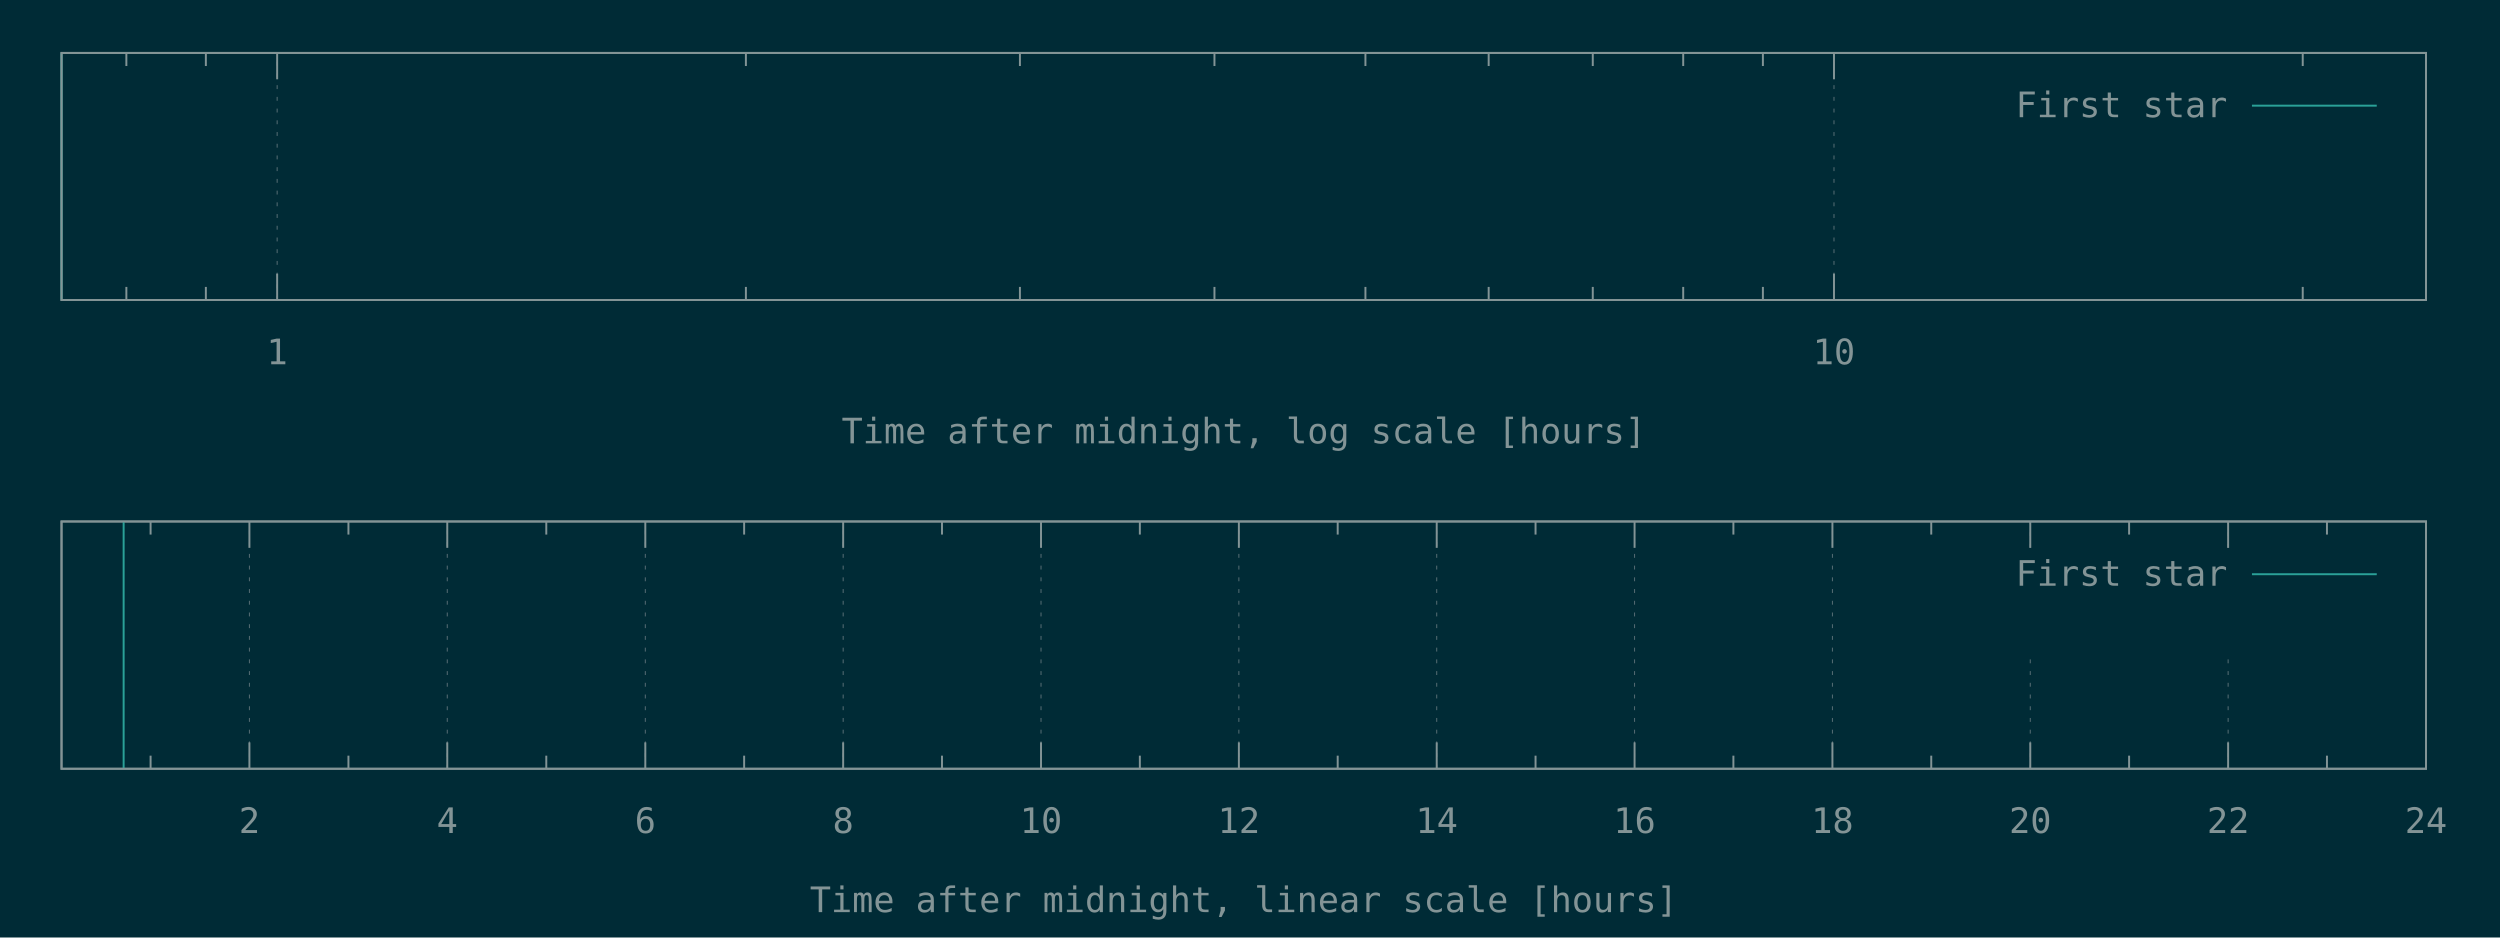
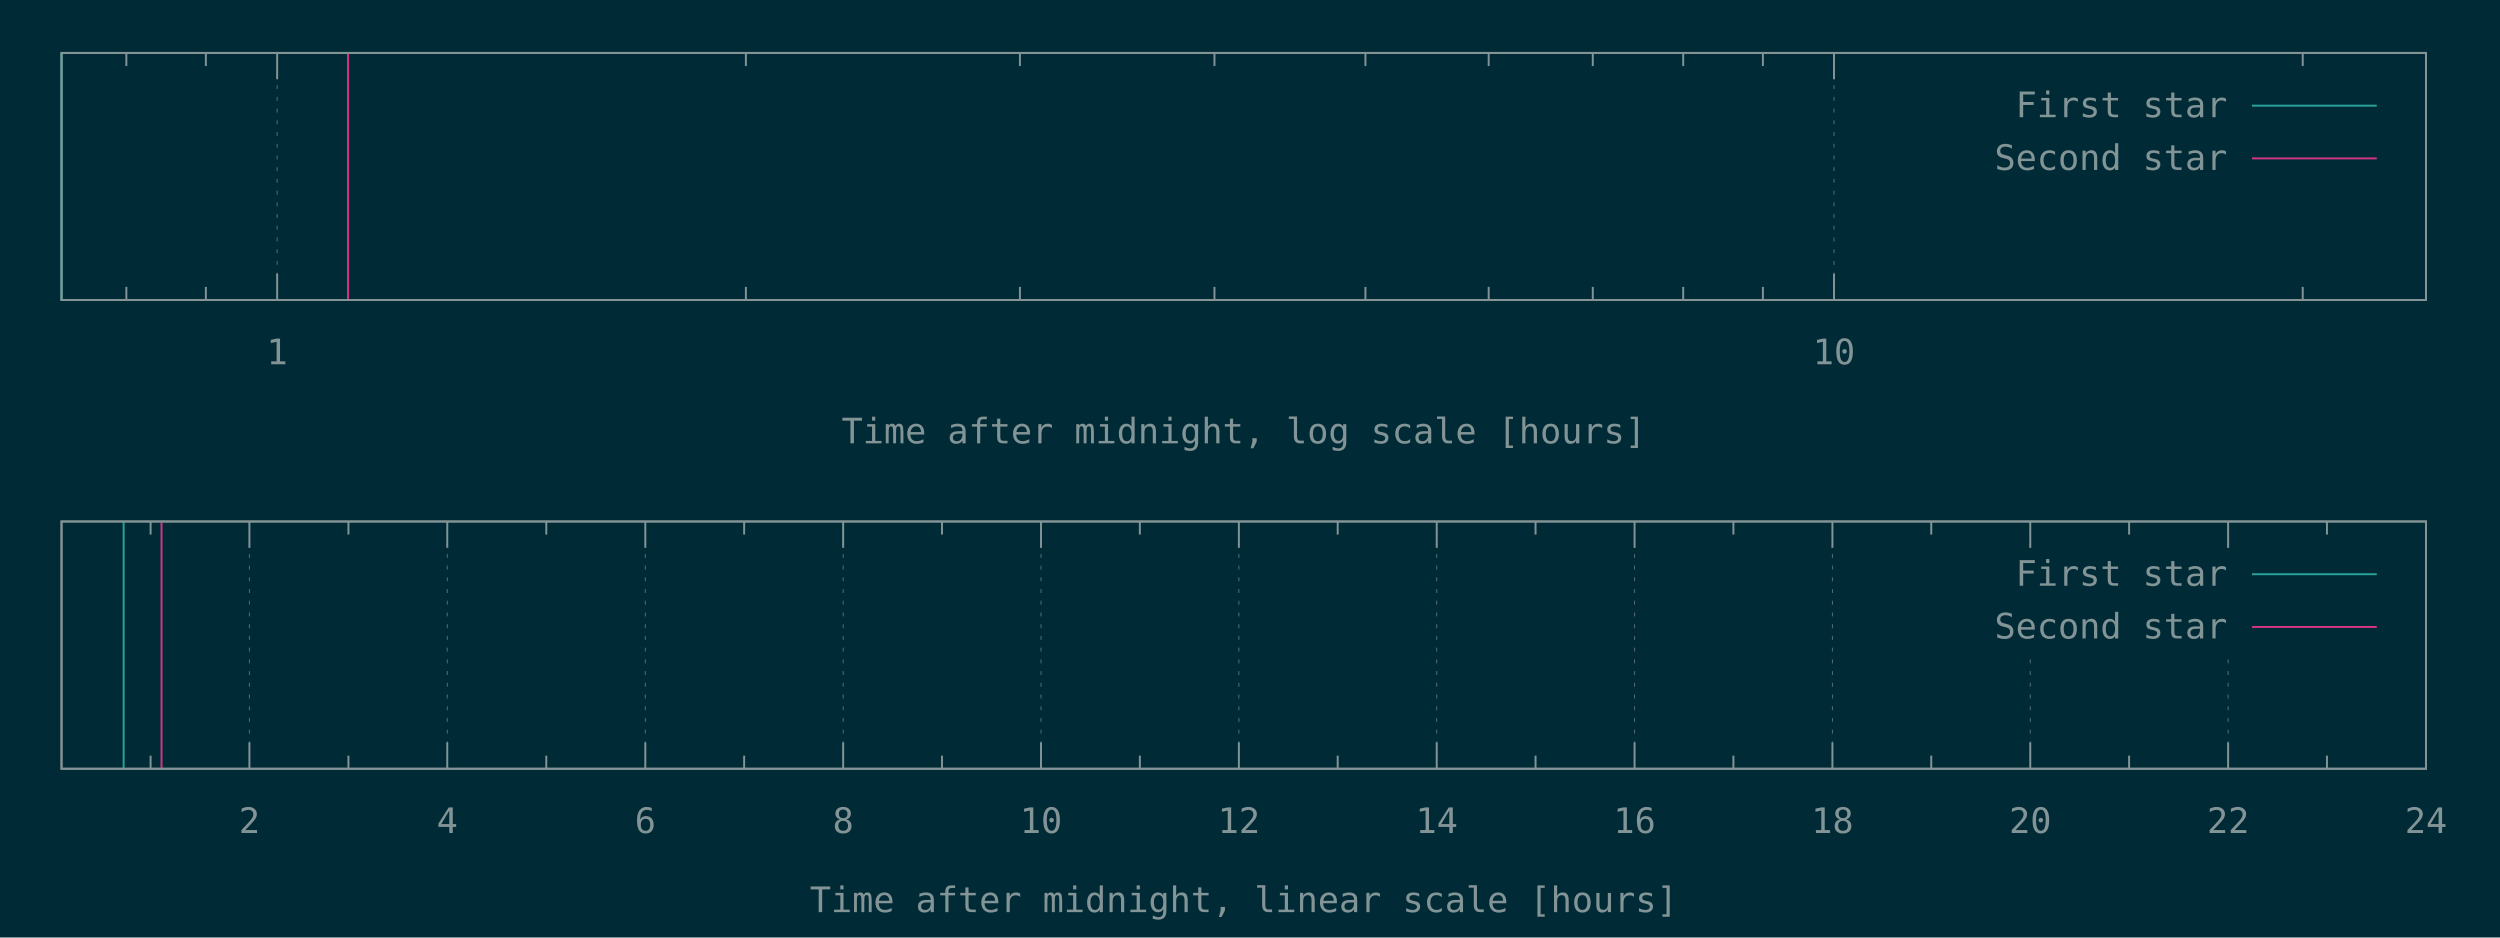
<svg xmlns="http://www.w3.org/2000/svg" xmlns:xlink="http://www.w3.org/1999/xlink" width="1280" height="480" viewBox="0 0 1280 480">
  <g id="gnuplot_canvas">
    <rect x="0" y="0" width="1280" height="480" fill="#002b36" />
    <defs>
      <circle id="gpDot" r="0.5" stroke-width="0.5" stroke="currentColor" />
      <path id="gpPt0" stroke-width="0.148" stroke="currentColor" d="M-1,0 h2 M0,-1 v2" />
      <path id="gpPt1" stroke-width="0.148" stroke="currentColor" d="M-1,-1 L1,1 M1,-1 L-1,1" />
      <path id="gpPt2" stroke-width="0.148" stroke="currentColor" d="M-1,0 L1,0 M0,-1 L0,1 M-1,-1 L1,1 M-1,1 L1,-1" />
      <rect id="gpPt3" stroke-width="0.148" stroke="currentColor" x="-1" y="-1" width="2" height="2" />
      <rect id="gpPt4" stroke-width="0.148" stroke="currentColor" fill="currentColor" x="-1" y="-1" width="2" height="2" />
      <circle id="gpPt5" stroke-width="0.148" stroke="currentColor" cx="0" cy="0" r="1" />
      <use xlink:href="#gpPt5" id="gpPt6" fill="currentColor" stroke="none" />
      <path id="gpPt7" stroke-width="0.148" stroke="currentColor" d="M0,-1.33 L-1.33,0.67 L1.33,0.67 z" />
      <use xlink:href="#gpPt7" id="gpPt8" fill="currentColor" stroke="none" />
      <use xlink:href="#gpPt7" id="gpPt9" stroke="currentColor" transform="rotate(180)" />
      <use xlink:href="#gpPt9" id="gpPt10" fill="currentColor" stroke="none" />
      <use xlink:href="#gpPt3" id="gpPt11" stroke="currentColor" transform="rotate(45)" />
      <use xlink:href="#gpPt11" id="gpPt12" fill="currentColor" stroke="none" />
      <path id="gpPt13" stroke-width="0.148" stroke="currentColor" d="M0,1.330 L1.265,0.411 L0.782,-1.067 L-0.782,-1.076 L-1.265,0.411 z" />
      <use xlink:href="#gpPt13" id="gpPt14" fill="currentColor" stroke="none" />
      <filter id="textbox" filterUnits="objectBoundingBox" x="0" y="0" height="1" width="1">
        <feFlood flood-color="#002B36" flood-opacity="1" result="bgnd" />
        <feComposite in="SourceGraphic" in2="bgnd" operator="atop" />
      </filter>
      <filter id="greybox" filterUnits="objectBoundingBox" x="0" y="0" height="1" width="1">
        <feFlood flood-color="lightgrey" flood-opacity="1" result="grey" />
        <feComposite in="SourceGraphic" in2="grey" operator="atop" />
      </filter>
    </defs>
    <g fill="none" color="#002B36" stroke="currentColor" stroke-width="1.00" stroke-linecap="butt" stroke-linejoin="miter">
</g>
    <g fill="none" color="black" stroke="currentColor" stroke-width="1.00" stroke-linecap="butt" stroke-linejoin="miter">
      <path stroke="rgb(131, 148, 150)" d="M64.7,153.6 L64.7,146.9 M64.7,27.1 L64.7,33.8 M105.4,153.6 L105.4,146.9 M105.4,27.1 L105.4,33.8    " />
    </g>
    <g fill="none" color="black" stroke="rgb(131, 148, 150)" stroke-width="0.50" stroke-linecap="butt" stroke-linejoin="miter">
</g>
    <g fill="none" color="gray" stroke="currentColor" stroke-width="0.50" stroke-linecap="butt" stroke-linejoin="miter">
      <path stroke="rgb( 88, 110, 117)" stroke-dasharray="2,4" class="gridline" d="M141.9,153.6 L141.9,27.1  " />
    </g>
    <g fill="none" color="gray" stroke="rgb( 88, 110, 117)" stroke-width="1.00" stroke-linecap="butt" stroke-linejoin="miter">
</g>
    <g fill="none" color="black" stroke="currentColor" stroke-width="1.00" stroke-linecap="butt" stroke-linejoin="miter">
      <path stroke="rgb(131, 148, 150)" d="M141.9,153.6 L141.9,140.1 M141.9,27.1 L141.9,40.6  " />
      <g transform="translate(141.9,186.5)" stroke="none" fill="rgb(131,148,150)" font-family="Inconsolata" font-size="18.00" text-anchor="middle">
        <text>
          <tspan font-family="Inconsolata"> 1</tspan>
        </text>
      </g>
    </g>
    <g fill="none" color="black" stroke="currentColor" stroke-width="1.00" stroke-linecap="butt" stroke-linejoin="miter">
      <path stroke="rgb(131, 148, 150)" d="M381.9,153.6 L381.9,146.9 M381.9,27.1 L381.9,33.8 M522.2,153.6 L522.2,146.9 M522.2,27.1 L522.2,33.8   M621.8,153.6 L621.8,146.9 M621.8,27.1 L621.8,33.8 M699.1,153.6 L699.1,146.9 M699.1,27.1 L699.1,33.8   M762.2,153.6 L762.2,146.9 M762.2,27.1 L762.2,33.8 M815.5,153.6 L815.5,146.9 M815.5,27.1 L815.5,33.8   M861.8,153.6 L861.8,146.9 M861.8,27.1 L861.8,33.8 M902.6,153.6 L902.6,146.9 M902.6,27.1 L902.6,33.8    " />
    </g>
    <g fill="none" color="black" stroke="rgb(131, 148, 150)" stroke-width="0.50" stroke-linecap="butt" stroke-linejoin="miter">
</g>
    <g fill="none" color="gray" stroke="currentColor" stroke-width="0.50" stroke-linecap="butt" stroke-linejoin="miter">
      <path stroke="rgb( 88, 110, 117)" stroke-dasharray="2,4" class="gridline" d="M939.0,153.6 L939.0,27.1  " />
    </g>
    <g fill="none" color="gray" stroke="rgb( 88, 110, 117)" stroke-width="1.00" stroke-linecap="butt" stroke-linejoin="miter">
</g>
    <g fill="none" color="black" stroke="currentColor" stroke-width="1.00" stroke-linecap="butt" stroke-linejoin="miter">
      <path stroke="rgb(131, 148, 150)" d="M939.0,153.6 L939.0,140.1 M939.0,27.1 L939.0,40.6  " />
      <g transform="translate(939.0,186.5)" stroke="none" fill="rgb(131,148,150)" font-family="Inconsolata" font-size="18.00" text-anchor="middle">
        <text>
          <tspan font-family="Inconsolata"> 10</tspan>
        </text>
      </g>
    </g>
    <g fill="none" color="black" stroke="currentColor" stroke-width="1.00" stroke-linecap="butt" stroke-linejoin="miter">
      <path stroke="rgb(131, 148, 150)" d="M1179.0,153.6 L1179.0,146.9 M1179.0,27.1 L1179.0,33.8  " />
    </g>
    <g fill="none" color="black" stroke="currentColor" stroke-width="1.00" stroke-linecap="butt" stroke-linejoin="miter">
      <path stroke="rgb(131, 148, 150)" d="M31.5,27.1 L31.5,153.6 L1242.1,153.6 L1242.1,27.1 L31.5,27.1 Z  " />
    </g>
    <g fill="none" color="black" stroke="currentColor" stroke-width="1.00" stroke-linecap="butt" stroke-linejoin="miter">
      <g transform="translate(636.8,227.0)" stroke="none" fill="rgb(131,148,150)" font-family="Inconsolata" font-size="18.00" text-anchor="middle">
        <text>
          <tspan font-family="Inconsolata">Time after midnight, log scale [hours]</tspan>
        </text>
      </g>
    </g>
    <g fill="none" color="black" stroke="currentColor" stroke-width="1.00" stroke-linecap="butt" stroke-linejoin="miter">
</g>
    <g id="gnuplot_plot_1a">
      <g fill="none" color="black" stroke="currentColor" stroke-width="1.00" stroke-linecap="butt" stroke-linejoin="miter">
        <path stroke="rgb( 42, 161, 152)" d="M31.5,153.6 L31.5,27.1  " />
      </g>
    </g>
    <g id="gnuplot_plot_2a">
      <g fill="none" color="black" stroke="currentColor" stroke-width="1.00" stroke-linecap="butt" stroke-linejoin="miter">
- </g>
+         <path stroke="rgb(211,  54, 130)" d="M178.2,153.6 L178.2,27.1  " />
+       </g>
    </g>
    <g stroke="none" shape-rendering="crispEdges">
      <polygon fill="#002B36" points="1001.8,94.6 1229.5,94.6 1229.5,40.6 1001.8,40.6 " />
    </g>
    <g id="gnuplot_plot_1a">
      <g fill="none" color="black" stroke="currentColor" stroke-width="1.00" stroke-linecap="butt" stroke-linejoin="miter">
        <g transform="translate(1140.4,60.0)" stroke="none" fill="rgb(131,148,150)" font-family="Inconsolata" font-size="18.00" text-anchor="end">
          <text>
            <tspan font-family="Inconsolata">First star</tspan>
          </text>
        </g>
      </g>
      <g fill="none" color="black" stroke="currentColor" stroke-width="1.00" stroke-linecap="butt" stroke-linejoin="miter">
        <path stroke="rgb( 42, 161, 152)" d="M1153.0,54.1 L1216.9,54.1  " />
      </g>
    </g>
    <g id="gnuplot_plot_2a">
      <g fill="none" color="black" stroke="currentColor" stroke-width="1.00" stroke-linecap="butt" stroke-linejoin="miter">
- </g>
+         <g transform="translate(1140.4,87.0)" stroke="none" fill="rgb(131,148,150)" font-family="Inconsolata" font-size="18.00" text-anchor="end">
+           <text>
+             <tspan font-family="Inconsolata">Second star</tspan>
+           </text>
+         </g>
+       </g>
+       <g fill="none" color="black" stroke="currentColor" stroke-width="1.00" stroke-linecap="butt" stroke-linejoin="miter">
+         <path stroke="rgb(211,  54, 130)" d="M1153.0,81.1 L1216.9,81.1  " />
+       </g>
    </g>
    <g fill="none" color="#002B36" stroke="rgb(211,  54, 130)" stroke-width="2.00" stroke-linecap="butt" stroke-linejoin="miter">
</g>
    <g fill="none" color="black" stroke="currentColor" stroke-width="2.00" stroke-linecap="butt" stroke-linejoin="miter">
</g>
    <g fill="none" color="black" stroke="black" stroke-width="1.00" stroke-linecap="butt" stroke-linejoin="miter">
</g>
    <g fill="none" color="black" stroke="currentColor" stroke-width="1.00" stroke-linecap="butt" stroke-linejoin="miter">
      <path stroke="rgb(131, 148, 150)" d="M31.5,27.1 L31.5,153.6 L1242.1,153.6 L1242.1,27.1 L31.5,27.1 Z  " />
    </g>
    <g fill="none" color="black" stroke="currentColor" stroke-width="1.00" stroke-linecap="butt" stroke-linejoin="miter">
</g>
    <g fill="none" color="black" stroke="currentColor" stroke-width="1.00" stroke-linecap="butt" stroke-linejoin="miter">
      <path stroke="rgb(131, 148, 150)" d="M77.1,393.6 L77.1,386.9 M77.1,267.0 L77.1,273.7  " />
    </g>
    <g fill="none" color="black" stroke="rgb(131, 148, 150)" stroke-width="0.50" stroke-linecap="butt" stroke-linejoin="miter">
</g>
    <g fill="none" color="gray" stroke="currentColor" stroke-width="0.50" stroke-linecap="butt" stroke-linejoin="miter">
      <path stroke="rgb( 88, 110, 117)" stroke-dasharray="2,4" class="gridline" d="M127.7,393.6 L127.7,267.0  " />
    </g>
    <g fill="none" color="gray" stroke="rgb( 88, 110, 117)" stroke-width="1.00" stroke-linecap="butt" stroke-linejoin="miter">
</g>
    <g fill="none" color="black" stroke="currentColor" stroke-width="1.00" stroke-linecap="butt" stroke-linejoin="miter">
      <path stroke="rgb(131, 148, 150)" d="M127.7,393.6 L127.7,380.1 M127.7,267.0 L127.7,280.5  " />
      <g transform="translate(127.7,426.5)" stroke="none" fill="rgb(131,148,150)" font-family="Inconsolata" font-size="18.00" text-anchor="middle">
        <text>
          <tspan font-family="Inconsolata"> 2</tspan>
        </text>
      </g>
    </g>
    <g fill="none" color="black" stroke="currentColor" stroke-width="1.00" stroke-linecap="butt" stroke-linejoin="miter">
      <path stroke="rgb(131, 148, 150)" d="M178.4,393.6 L178.4,386.9 M178.4,267.0 L178.4,273.7  " />
    </g>
    <g fill="none" color="black" stroke="rgb(131, 148, 150)" stroke-width="0.50" stroke-linecap="butt" stroke-linejoin="miter">
</g>
    <g fill="none" color="gray" stroke="currentColor" stroke-width="0.50" stroke-linecap="butt" stroke-linejoin="miter">
      <path stroke="rgb( 88, 110, 117)" stroke-dasharray="2,4" class="gridline" d="M229.0,393.6 L229.0,267.0  " />
    </g>
    <g fill="none" color="gray" stroke="rgb( 88, 110, 117)" stroke-width="1.00" stroke-linecap="butt" stroke-linejoin="miter">
</g>
    <g fill="none" color="black" stroke="currentColor" stroke-width="1.00" stroke-linecap="butt" stroke-linejoin="miter">
      <path stroke="rgb(131, 148, 150)" d="M229.0,393.6 L229.0,380.1 M229.0,267.0 L229.0,280.5  " />
      <g transform="translate(229.0,426.5)" stroke="none" fill="rgb(131,148,150)" font-family="Inconsolata" font-size="18.00" text-anchor="middle">
        <text>
          <tspan font-family="Inconsolata"> 4</tspan>
        </text>
      </g>
    </g>
    <g fill="none" color="black" stroke="currentColor" stroke-width="1.00" stroke-linecap="butt" stroke-linejoin="miter">
      <path stroke="rgb(131, 148, 150)" d="M279.7,393.6 L279.7,386.9 M279.7,267.0 L279.7,273.7  " />
    </g>
    <g fill="none" color="black" stroke="rgb(131, 148, 150)" stroke-width="0.50" stroke-linecap="butt" stroke-linejoin="miter">
</g>
    <g fill="none" color="gray" stroke="currentColor" stroke-width="0.50" stroke-linecap="butt" stroke-linejoin="miter">
      <path stroke="rgb( 88, 110, 117)" stroke-dasharray="2,4" class="gridline" d="M330.4,393.6 L330.4,267.0  " />
    </g>
    <g fill="none" color="gray" stroke="rgb( 88, 110, 117)" stroke-width="1.00" stroke-linecap="butt" stroke-linejoin="miter">
</g>
    <g fill="none" color="black" stroke="currentColor" stroke-width="1.00" stroke-linecap="butt" stroke-linejoin="miter">
      <path stroke="rgb(131, 148, 150)" d="M330.4,393.6 L330.4,380.1 M330.4,267.0 L330.4,280.5  " />
      <g transform="translate(330.4,426.5)" stroke="none" fill="rgb(131,148,150)" font-family="Inconsolata" font-size="18.00" text-anchor="middle">
        <text>
          <tspan font-family="Inconsolata"> 6</tspan>
        </text>
      </g>
    </g>
    <g fill="none" color="black" stroke="currentColor" stroke-width="1.00" stroke-linecap="butt" stroke-linejoin="miter">
      <path stroke="rgb(131, 148, 150)" d="M381.0,393.6 L381.0,386.9 M381.0,267.0 L381.0,273.7  " />
    </g>
    <g fill="none" color="black" stroke="rgb(131, 148, 150)" stroke-width="0.50" stroke-linecap="butt" stroke-linejoin="miter">
</g>
    <g fill="none" color="gray" stroke="currentColor" stroke-width="0.50" stroke-linecap="butt" stroke-linejoin="miter">
      <path stroke="rgb( 88, 110, 117)" stroke-dasharray="2,4" class="gridline" d="M431.7,393.6 L431.7,267.0  " />
    </g>
    <g fill="none" color="gray" stroke="rgb( 88, 110, 117)" stroke-width="1.00" stroke-linecap="butt" stroke-linejoin="miter">
</g>
    <g fill="none" color="black" stroke="currentColor" stroke-width="1.00" stroke-linecap="butt" stroke-linejoin="miter">
      <path stroke="rgb(131, 148, 150)" d="M431.7,393.6 L431.7,380.1 M431.7,267.0 L431.7,280.5  " />
      <g transform="translate(431.7,426.5)" stroke="none" fill="rgb(131,148,150)" font-family="Inconsolata" font-size="18.00" text-anchor="middle">
        <text>
          <tspan font-family="Inconsolata"> 8</tspan>
        </text>
      </g>
    </g>
    <g fill="none" color="black" stroke="currentColor" stroke-width="1.00" stroke-linecap="butt" stroke-linejoin="miter">
      <path stroke="rgb(131, 148, 150)" d="M482.3,393.6 L482.3,386.9 M482.3,267.0 L482.3,273.7  " />
    </g>
    <g fill="none" color="black" stroke="rgb(131, 148, 150)" stroke-width="0.50" stroke-linecap="butt" stroke-linejoin="miter">
</g>
    <g fill="none" color="gray" stroke="currentColor" stroke-width="0.50" stroke-linecap="butt" stroke-linejoin="miter">
      <path stroke="rgb( 88, 110, 117)" stroke-dasharray="2,4" class="gridline" d="M533.0,393.6 L533.0,267.0  " />
    </g>
    <g fill="none" color="gray" stroke="rgb( 88, 110, 117)" stroke-width="1.00" stroke-linecap="butt" stroke-linejoin="miter">
</g>
    <g fill="none" color="black" stroke="currentColor" stroke-width="1.00" stroke-linecap="butt" stroke-linejoin="miter">
      <path stroke="rgb(131, 148, 150)" d="M533.0,393.6 L533.0,380.1 M533.0,267.0 L533.0,280.5  " />
      <g transform="translate(533.0,426.5)" stroke="none" fill="rgb(131,148,150)" font-family="Inconsolata" font-size="18.00" text-anchor="middle">
        <text>
          <tspan font-family="Inconsolata"> 10</tspan>
        </text>
      </g>
    </g>
    <g fill="none" color="black" stroke="currentColor" stroke-width="1.00" stroke-linecap="butt" stroke-linejoin="miter">
      <path stroke="rgb(131, 148, 150)" d="M583.6,393.6 L583.6,386.9 M583.6,267.0 L583.6,273.7  " />
    </g>
    <g fill="none" color="black" stroke="rgb(131, 148, 150)" stroke-width="0.50" stroke-linecap="butt" stroke-linejoin="miter">
</g>
    <g fill="none" color="gray" stroke="currentColor" stroke-width="0.50" stroke-linecap="butt" stroke-linejoin="miter">
      <path stroke="rgb( 88, 110, 117)" stroke-dasharray="2,4" class="gridline" d="M634.3,393.6 L634.3,267.0  " />
    </g>
    <g fill="none" color="gray" stroke="rgb( 88, 110, 117)" stroke-width="1.00" stroke-linecap="butt" stroke-linejoin="miter">
</g>
    <g fill="none" color="black" stroke="currentColor" stroke-width="1.00" stroke-linecap="butt" stroke-linejoin="miter">
      <path stroke="rgb(131, 148, 150)" d="M634.3,393.6 L634.3,380.1 M634.3,267.0 L634.3,280.5  " />
      <g transform="translate(634.3,426.5)" stroke="none" fill="rgb(131,148,150)" font-family="Inconsolata" font-size="18.00" text-anchor="middle">
        <text>
          <tspan font-family="Inconsolata"> 12</tspan>
        </text>
      </g>
    </g>
    <g fill="none" color="black" stroke="currentColor" stroke-width="1.00" stroke-linecap="butt" stroke-linejoin="miter">
      <path stroke="rgb(131, 148, 150)" d="M684.9,393.6 L684.9,386.9 M684.9,267.0 L684.9,273.7  " />
    </g>
    <g fill="none" color="black" stroke="rgb(131, 148, 150)" stroke-width="0.50" stroke-linecap="butt" stroke-linejoin="miter">
</g>
    <g fill="none" color="gray" stroke="currentColor" stroke-width="0.50" stroke-linecap="butt" stroke-linejoin="miter">
      <path stroke="rgb( 88, 110, 117)" stroke-dasharray="2,4" class="gridline" d="M735.6,393.6 L735.6,267.0  " />
    </g>
    <g fill="none" color="gray" stroke="rgb( 88, 110, 117)" stroke-width="1.00" stroke-linecap="butt" stroke-linejoin="miter">
</g>
    <g fill="none" color="black" stroke="currentColor" stroke-width="1.00" stroke-linecap="butt" stroke-linejoin="miter">
      <path stroke="rgb(131, 148, 150)" d="M735.6,393.6 L735.6,380.1 M735.6,267.0 L735.6,280.5  " />
      <g transform="translate(735.6,426.5)" stroke="none" fill="rgb(131,148,150)" font-family="Inconsolata" font-size="18.00" text-anchor="middle">
        <text>
          <tspan font-family="Inconsolata"> 14</tspan>
        </text>
      </g>
    </g>
    <g fill="none" color="black" stroke="currentColor" stroke-width="1.00" stroke-linecap="butt" stroke-linejoin="miter">
      <path stroke="rgb(131, 148, 150)" d="M786.2,393.6 L786.2,386.9 M786.2,267.0 L786.2,273.7  " />
    </g>
    <g fill="none" color="black" stroke="rgb(131, 148, 150)" stroke-width="0.50" stroke-linecap="butt" stroke-linejoin="miter">
</g>
    <g fill="none" color="gray" stroke="currentColor" stroke-width="0.50" stroke-linecap="butt" stroke-linejoin="miter">
      <path stroke="rgb( 88, 110, 117)" stroke-dasharray="2,4" class="gridline" d="M836.9,393.6 L836.9,267.0  " />
    </g>
    <g fill="none" color="gray" stroke="rgb( 88, 110, 117)" stroke-width="1.00" stroke-linecap="butt" stroke-linejoin="miter">
</g>
    <g fill="none" color="black" stroke="currentColor" stroke-width="1.00" stroke-linecap="butt" stroke-linejoin="miter">
      <path stroke="rgb(131, 148, 150)" d="M836.9,393.6 L836.9,380.1 M836.9,267.0 L836.9,280.5  " />
      <g transform="translate(836.9,426.5)" stroke="none" fill="rgb(131,148,150)" font-family="Inconsolata" font-size="18.00" text-anchor="middle">
        <text>
          <tspan font-family="Inconsolata"> 16</tspan>
        </text>
      </g>
    </g>
    <g fill="none" color="black" stroke="currentColor" stroke-width="1.00" stroke-linecap="butt" stroke-linejoin="miter">
      <path stroke="rgb(131, 148, 150)" d="M887.5,393.6 L887.5,386.9 M887.5,267.0 L887.5,273.7  " />
    </g>
    <g fill="none" color="black" stroke="rgb(131, 148, 150)" stroke-width="0.50" stroke-linecap="butt" stroke-linejoin="miter">
</g>
    <g fill="none" color="gray" stroke="currentColor" stroke-width="0.50" stroke-linecap="butt" stroke-linejoin="miter">
      <path stroke="rgb( 88, 110, 117)" stroke-dasharray="2,4" class="gridline" d="M938.2,393.6 L938.2,267.0  " />
    </g>
    <g fill="none" color="gray" stroke="rgb( 88, 110, 117)" stroke-width="1.00" stroke-linecap="butt" stroke-linejoin="miter">
</g>
    <g fill="none" color="black" stroke="currentColor" stroke-width="1.00" stroke-linecap="butt" stroke-linejoin="miter">
      <path stroke="rgb(131, 148, 150)" d="M938.2,393.6 L938.2,380.1 M938.2,267.0 L938.2,280.5  " />
      <g transform="translate(938.2,426.5)" stroke="none" fill="rgb(131,148,150)" font-family="Inconsolata" font-size="18.00" text-anchor="middle">
        <text>
          <tspan font-family="Inconsolata"> 18</tspan>
        </text>
      </g>
    </g>
    <g fill="none" color="black" stroke="currentColor" stroke-width="1.00" stroke-linecap="butt" stroke-linejoin="miter">
      <path stroke="rgb(131, 148, 150)" d="M988.8,393.6 L988.8,386.9 M988.8,267.0 L988.8,273.7  " />
    </g>
    <g fill="none" color="black" stroke="rgb(131, 148, 150)" stroke-width="0.50" stroke-linecap="butt" stroke-linejoin="miter">
</g>
    <g fill="none" color="gray" stroke="currentColor" stroke-width="0.50" stroke-linecap="butt" stroke-linejoin="miter">
      <path stroke="rgb( 88, 110, 117)" stroke-dasharray="2,4" class="gridline" d="M1039.5,393.6 L1039.5,334.5 M1039.5,280.5 L1039.5,267.0  " />
    </g>
    <g fill="none" color="gray" stroke="rgb( 88, 110, 117)" stroke-width="1.00" stroke-linecap="butt" stroke-linejoin="miter">
</g>
    <g fill="none" color="black" stroke="currentColor" stroke-width="1.00" stroke-linecap="butt" stroke-linejoin="miter">
      <path stroke="rgb(131, 148, 150)" d="M1039.5,393.6 L1039.5,380.1 M1039.5,267.0 L1039.5,280.5  " />
      <g transform="translate(1039.5,426.5)" stroke="none" fill="rgb(131,148,150)" font-family="Inconsolata" font-size="18.00" text-anchor="middle">
        <text>
          <tspan font-family="Inconsolata"> 20</tspan>
        </text>
      </g>
    </g>
    <g fill="none" color="black" stroke="currentColor" stroke-width="1.00" stroke-linecap="butt" stroke-linejoin="miter">
      <path stroke="rgb(131, 148, 150)" d="M1090.1,393.6 L1090.1,386.9 M1090.1,267.0 L1090.1,273.7  " />
    </g>
    <g fill="none" color="black" stroke="rgb(131, 148, 150)" stroke-width="0.50" stroke-linecap="butt" stroke-linejoin="miter">
</g>
    <g fill="none" color="gray" stroke="currentColor" stroke-width="0.50" stroke-linecap="butt" stroke-linejoin="miter">
      <path stroke="rgb( 88, 110, 117)" stroke-dasharray="2,4" class="gridline" d="M1140.8,393.6 L1140.8,334.5 M1140.8,280.5 L1140.8,267.0  " />
    </g>
    <g fill="none" color="gray" stroke="rgb( 88, 110, 117)" stroke-width="1.00" stroke-linecap="butt" stroke-linejoin="miter">
</g>
    <g fill="none" color="black" stroke="currentColor" stroke-width="1.00" stroke-linecap="butt" stroke-linejoin="miter">
      <path stroke="rgb(131, 148, 150)" d="M1140.8,393.6 L1140.8,380.1 M1140.8,267.0 L1140.8,280.5  " />
      <g transform="translate(1140.8,426.5)" stroke="none" fill="rgb(131,148,150)" font-family="Inconsolata" font-size="18.00" text-anchor="middle">
        <text>
          <tspan font-family="Inconsolata"> 22</tspan>
        </text>
      </g>
    </g>
    <g fill="none" color="black" stroke="currentColor" stroke-width="1.00" stroke-linecap="butt" stroke-linejoin="miter">
      <path stroke="rgb(131, 148, 150)" d="M1191.4,393.6 L1191.4,386.9 M1191.4,267.0 L1191.4,273.7  " />
    </g>
    <g fill="none" color="black" stroke="rgb(131, 148, 150)" stroke-width="0.50" stroke-linecap="butt" stroke-linejoin="miter">
</g>
    <g fill="none" color="gray" stroke="currentColor" stroke-width="0.50" stroke-linecap="butt" stroke-linejoin="miter">
      <path stroke="rgb( 88, 110, 117)" stroke-dasharray="2,4" class="gridline" d="M1242.1,393.6 L1242.1,267.0  " />
    </g>
    <g fill="none" color="gray" stroke="rgb( 88, 110, 117)" stroke-width="1.00" stroke-linecap="butt" stroke-linejoin="miter">
</g>
    <g fill="none" color="black" stroke="currentColor" stroke-width="1.00" stroke-linecap="butt" stroke-linejoin="miter">
      <path stroke="rgb(131, 148, 150)" d="M1242.1,393.6 L1242.1,380.1 M1242.1,267.0 L1242.1,280.5  " />
      <g transform="translate(1242.1,426.5)" stroke="none" fill="rgb(131,148,150)" font-family="Inconsolata" font-size="18.00" text-anchor="middle">
        <text>
          <tspan font-family="Inconsolata"> 24</tspan>
        </text>
      </g>
    </g>
    <g fill="none" color="black" stroke="currentColor" stroke-width="1.00" stroke-linecap="butt" stroke-linejoin="miter">
</g>
    <g fill="none" color="black" stroke="currentColor" stroke-width="1.00" stroke-linecap="butt" stroke-linejoin="miter">
      <path stroke="rgb(131, 148, 150)" d="M31.5,267.0 L31.5,393.6 L1242.1,393.6 L1242.1,267.0 L31.5,267.0 Z  " />
    </g>
    <g fill="none" color="black" stroke="currentColor" stroke-width="1.00" stroke-linecap="butt" stroke-linejoin="miter">
      <g transform="translate(636.8,467.0)" stroke="none" fill="rgb(131,148,150)" font-family="Inconsolata" font-size="18.00" text-anchor="middle">
        <text>
          <tspan font-family="Inconsolata">Time after midnight, linear scale [hours]</tspan>
        </text>
      </g>
    </g>
    <g fill="none" color="black" stroke="currentColor" stroke-width="1.00" stroke-linecap="butt" stroke-linejoin="miter">
</g>
    <g id="gnuplot_plot_1b">
      <g fill="none" color="black" stroke="currentColor" stroke-width="1.00" stroke-linecap="butt" stroke-linejoin="miter">
        <path stroke="rgb( 42, 161, 152)" d="M63.3,393.6 L63.3,267.0  " />
      </g>
    </g>
    <g id="gnuplot_plot_2b">
      <g fill="none" color="black" stroke="currentColor" stroke-width="1.00" stroke-linecap="butt" stroke-linejoin="miter">
- </g>
+         <path stroke="rgb(211,  54, 130)" d="M82.7,393.6 L82.7,267.0  " />
+       </g>
    </g>
    <g stroke="none" shape-rendering="crispEdges">
      <polygon fill="#002B36" points="1001.8,334.5 1229.5,334.5 1229.5,280.5 1001.8,280.5 " />
    </g>
    <g id="gnuplot_plot_1b">
      <g fill="none" color="black" stroke="currentColor" stroke-width="1.00" stroke-linecap="butt" stroke-linejoin="miter">
        <g transform="translate(1140.4,299.9)" stroke="none" fill="rgb(131,148,150)" font-family="Inconsolata" font-size="18.00" text-anchor="end">
          <text>
            <tspan font-family="Inconsolata">First star</tspan>
          </text>
        </g>
      </g>
      <g fill="none" color="black" stroke="currentColor" stroke-width="1.00" stroke-linecap="butt" stroke-linejoin="miter">
        <path stroke="rgb( 42, 161, 152)" d="M1153.0,294.0 L1216.9,294.0  " />
      </g>
    </g>
    <g id="gnuplot_plot_2b">
      <g fill="none" color="black" stroke="currentColor" stroke-width="1.00" stroke-linecap="butt" stroke-linejoin="miter">
- </g>
+         <g transform="translate(1140.4,326.9)" stroke="none" fill="rgb(131,148,150)" font-family="Inconsolata" font-size="18.00" text-anchor="end">
+           <text>
+             <tspan font-family="Inconsolata">Second star</tspan>
+           </text>
+         </g>
+       </g>
+       <g fill="none" color="black" stroke="currentColor" stroke-width="1.00" stroke-linecap="butt" stroke-linejoin="miter">
+         <path stroke="rgb(211,  54, 130)" d="M1153.0,321.0 L1216.9,321.0  " />
+       </g>
    </g>
    <g fill="none" color="#002B36" stroke="rgb(211,  54, 130)" stroke-width="2.00" stroke-linecap="butt" stroke-linejoin="miter">
</g>
    <g fill="none" color="black" stroke="currentColor" stroke-width="2.00" stroke-linecap="butt" stroke-linejoin="miter">
</g>
    <g fill="none" color="black" stroke="black" stroke-width="1.00" stroke-linecap="butt" stroke-linejoin="miter">
</g>
    <g fill="none" color="black" stroke="currentColor" stroke-width="1.00" stroke-linecap="butt" stroke-linejoin="miter">
      <path stroke="rgb(131, 148, 150)" d="M31.5,267.0 L31.5,393.6 L1242.1,393.6 L1242.1,267.0 L31.5,267.0 Z  " />
    </g>
    <g fill="none" color="black" stroke="currentColor" stroke-width="1.00" stroke-linecap="butt" stroke-linejoin="miter">
</g>
  </g>
</svg>
